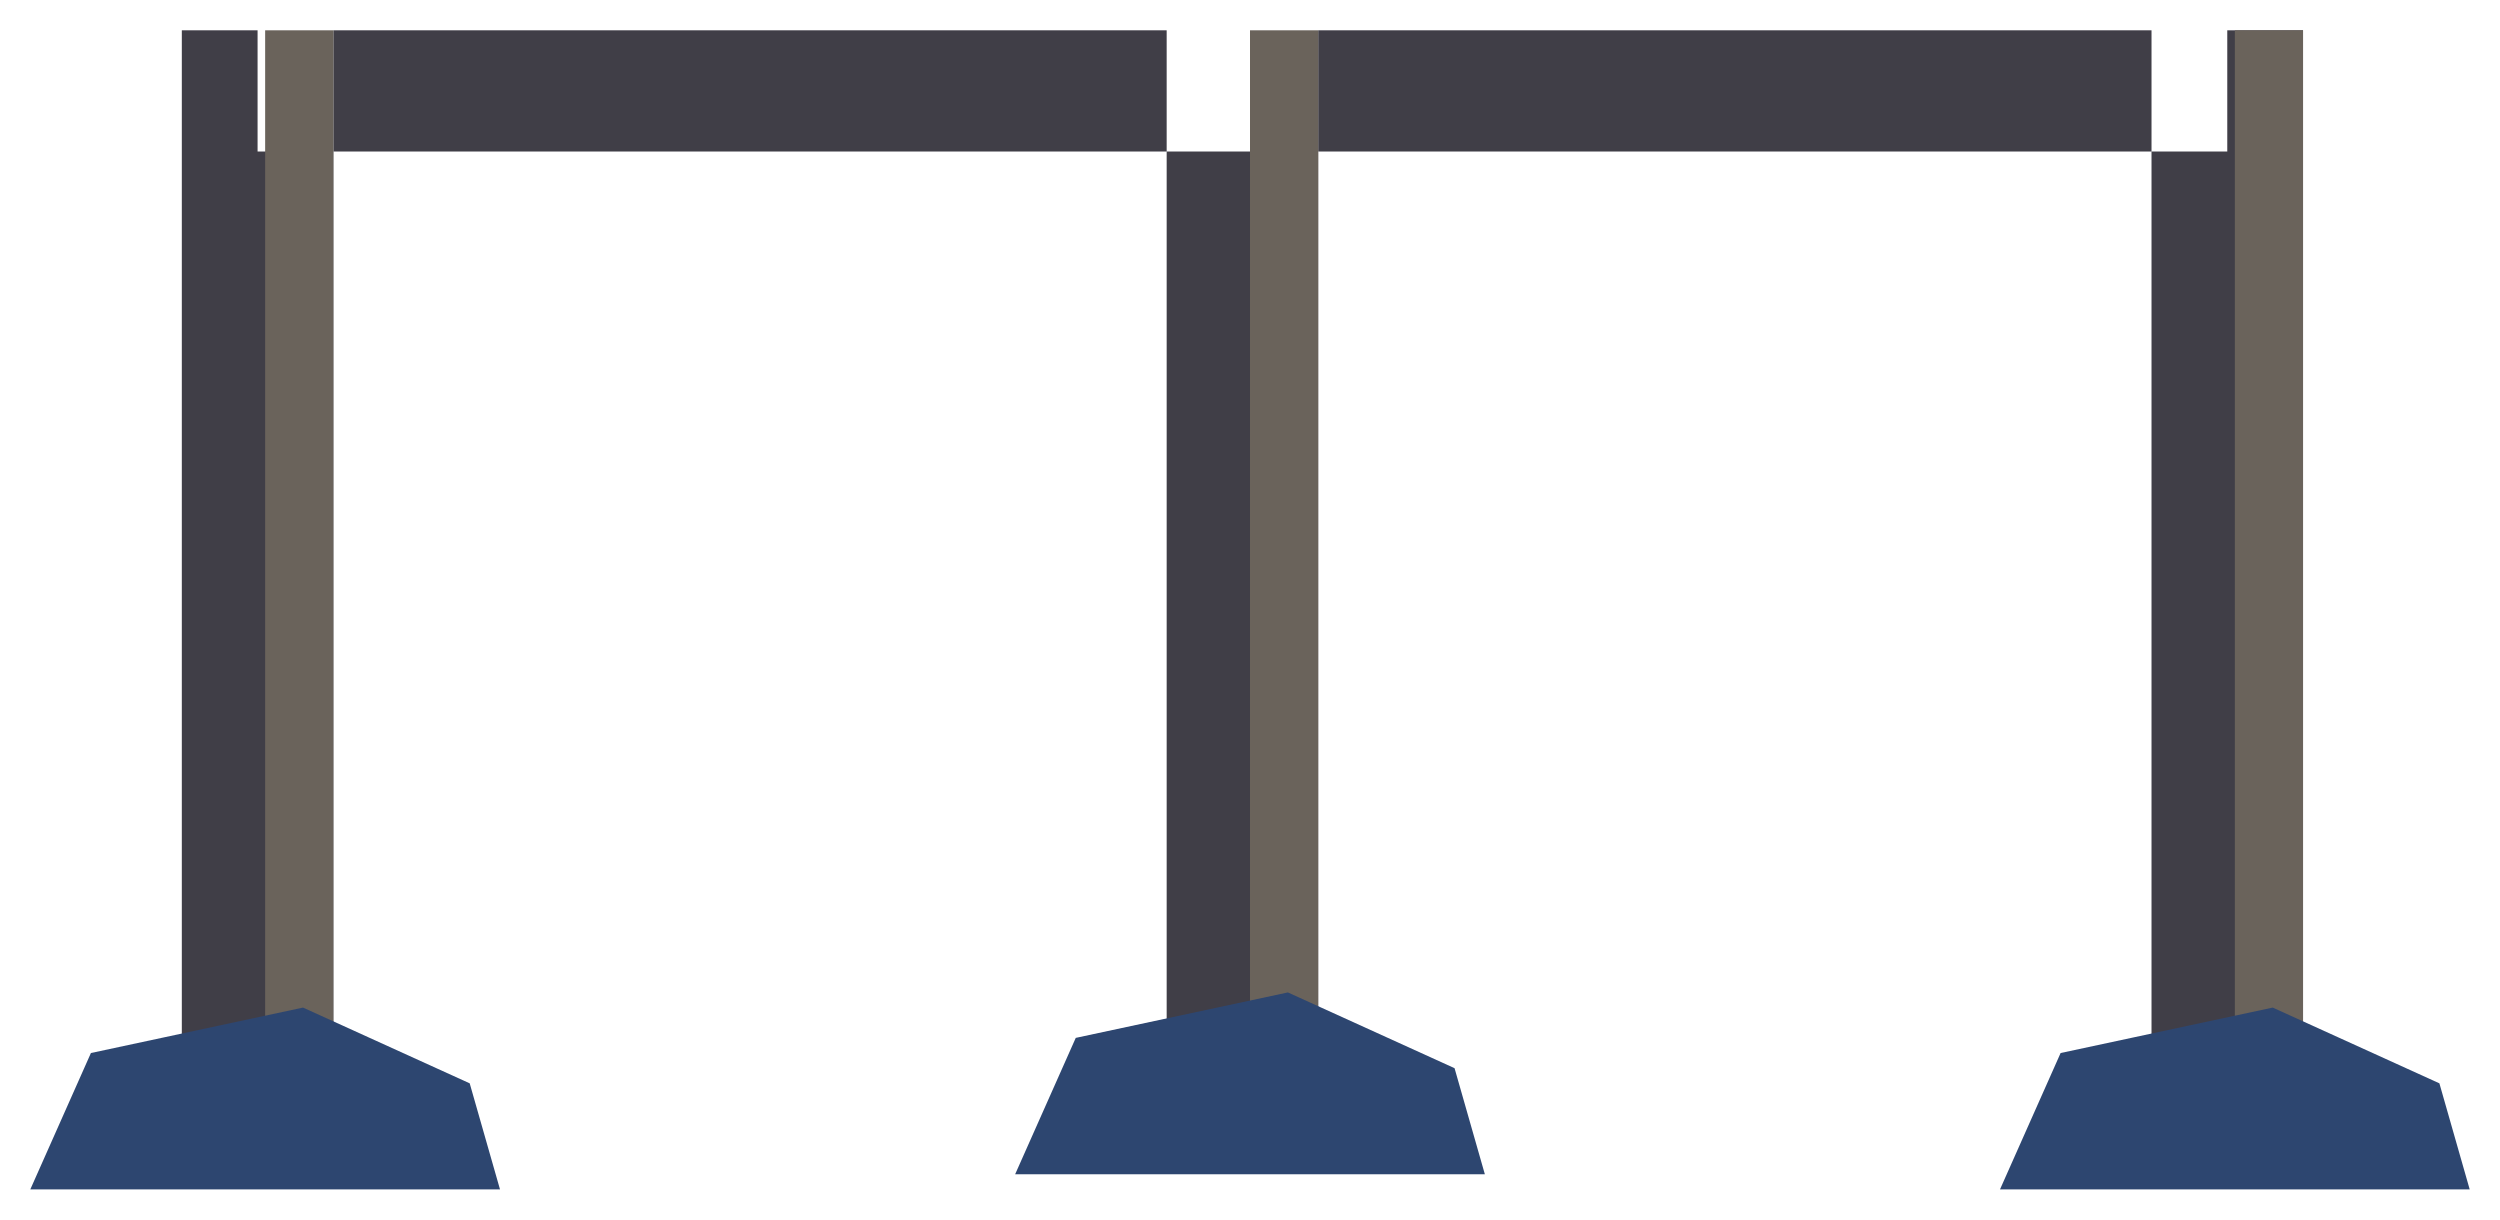
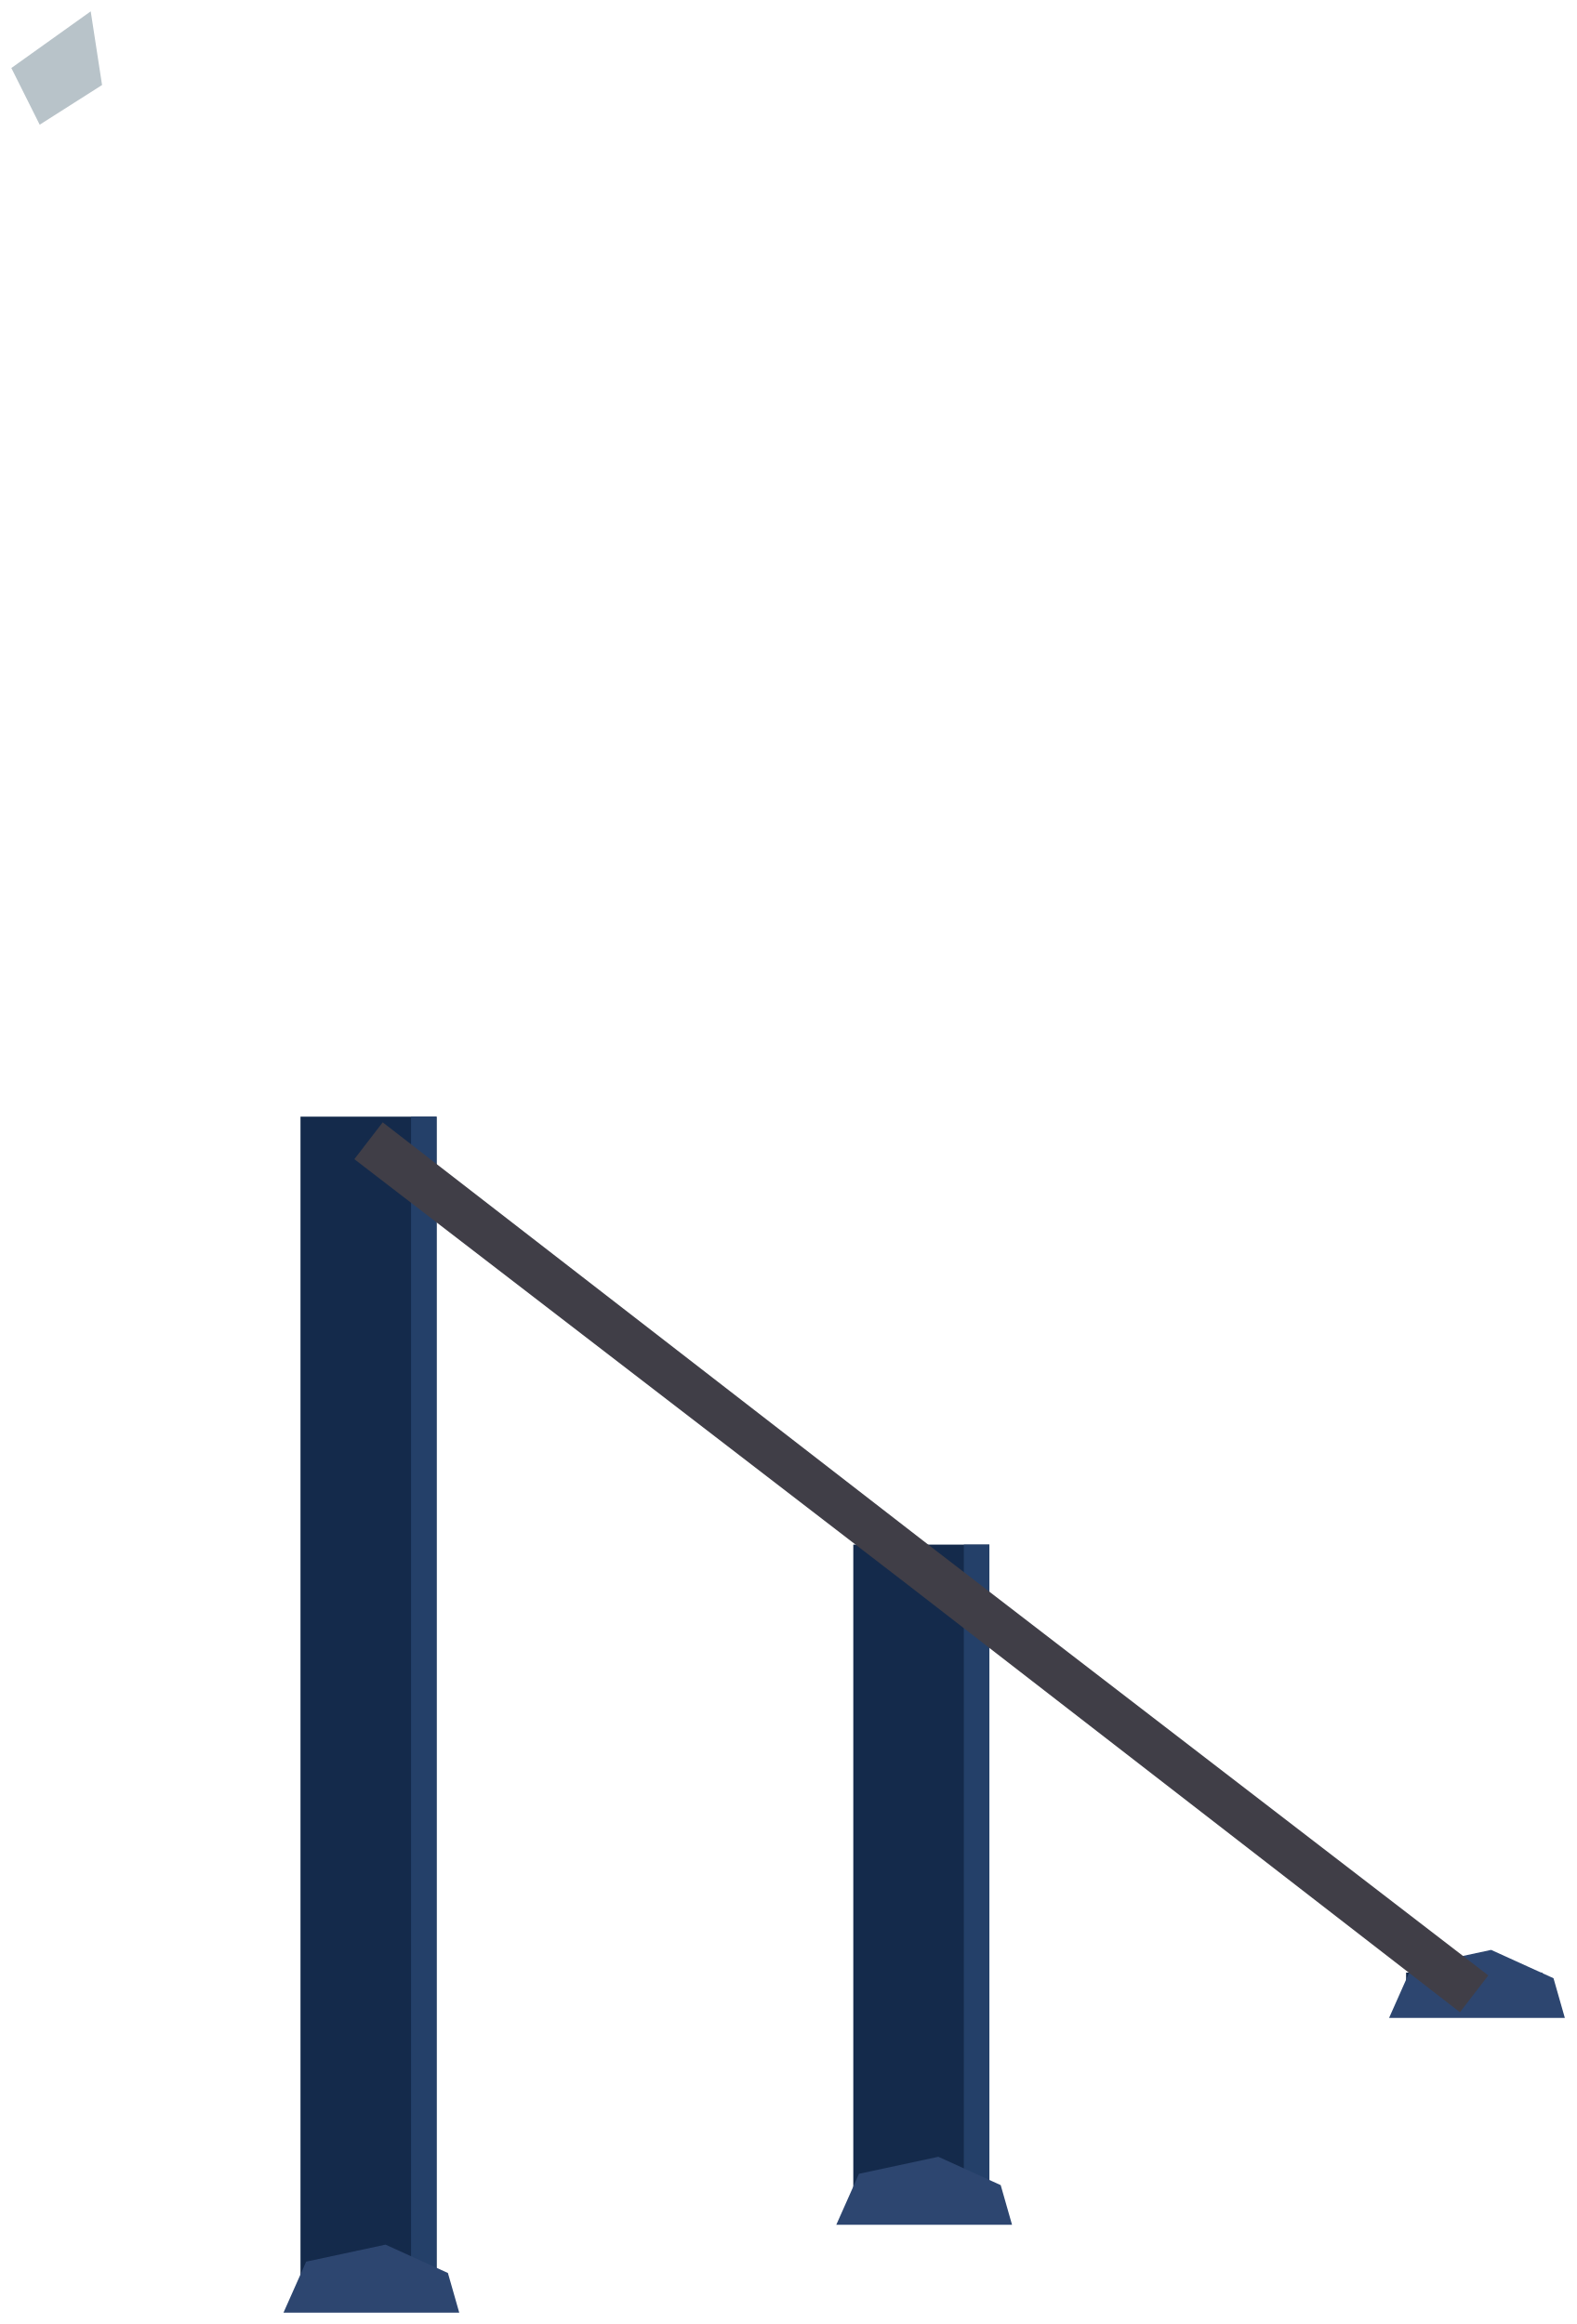
- <svg xmlns="http://www.w3.org/2000/svg" width="330" height="161" viewBox="3556 1862 330 161">
-   <path d="M3580 1866 L3600 1866 L3600 2013 L3580 2013 Z M3710 1866 L3730 1866 L3730 2011 L3710 2011 Z M3840 1866 L3860 1866 L3860 2013 L3840 2013 Z M3590 1882 L3720 1882 L3720 1866 L3590 1866 Z M3720 1882 L3850 1882 L3850 1866 L3720 1866 Z" fill="#403e47" />
-   <path d="M3591 1866 L3600 1866 L3600 2013 L3591 2013 Z M3721 1866 L3730 1866 L3730 2011 L3721 2011 Z M3851 1866 L3860 1866 L3860 2013 L3851 2013 Z" fill="#6a635b" />
-   <path d="M3560 2019 L3568 2001 L3596 1995 L3618 2005 L3622 2019 Z M3690 2017 L3698 1999 L3726 1993 L3748 2003 L3752 2017 Z M3820 2019 L3828 2001 L3856 1995 L3878 2005 L3882 2019 Z" fill="#2d4670" />
+ <svg xmlns="http://www.w3.org/2000/svg" width="556" height="820" viewBox="3400 1510 556 820">
+   <path d="M3404 1534 L3432 1514 L3436 1540 L3414 1554 Z" fill="#b8c3c9" />
+   <path d="M3506 1904 L3554 1904 L3554 2320 L3506 2320 Z M3701 2055 L3749 2055 L3749 2289 L3701 2289 Z M3896 2206 L3944 2206 L3944 2216 L3896 2216 Z" fill="#142a4b" />
+   <path d="M3545 1904 L3554 1904 L3554 2320 L3545 2320 Z M3740 2055 L3749 2055 L3749 2289 L3740 2289 Z M3935 2206 L3944 2206 L3944 2216 L3935 2216 Z" fill="#244069" />
+   <path d="M3500 2326 L3508 2308 L3536 2302 L3558 2312 L3562 2326 Z M3695 2295 L3703 2277 L3731 2271 L3753 2281 L3757 2295 Z M3890 2222 L3898 2204 L3926 2198 L3948 2208 L3952 2222 Z" fill="#2d4670" />
+   <path d="M3525 1919 L3720 2069 L3730 2057 L3535 1906 Z M3720 2069 L3915 2220 L3925 2207 L3730 2057 Z" fill="#403e47" />
</svg>
